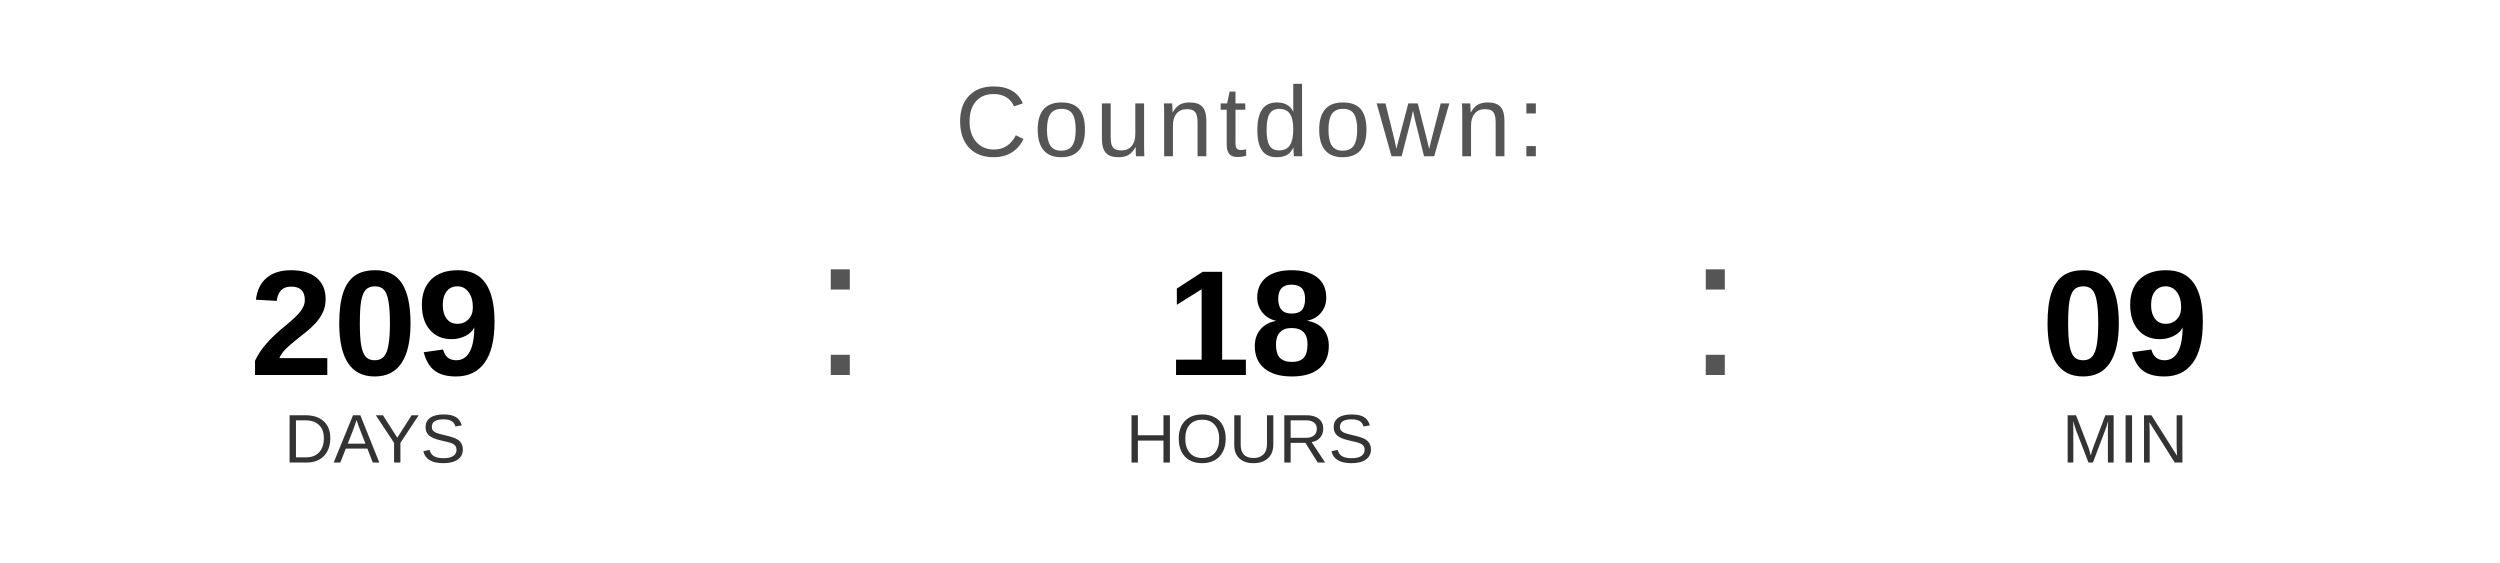
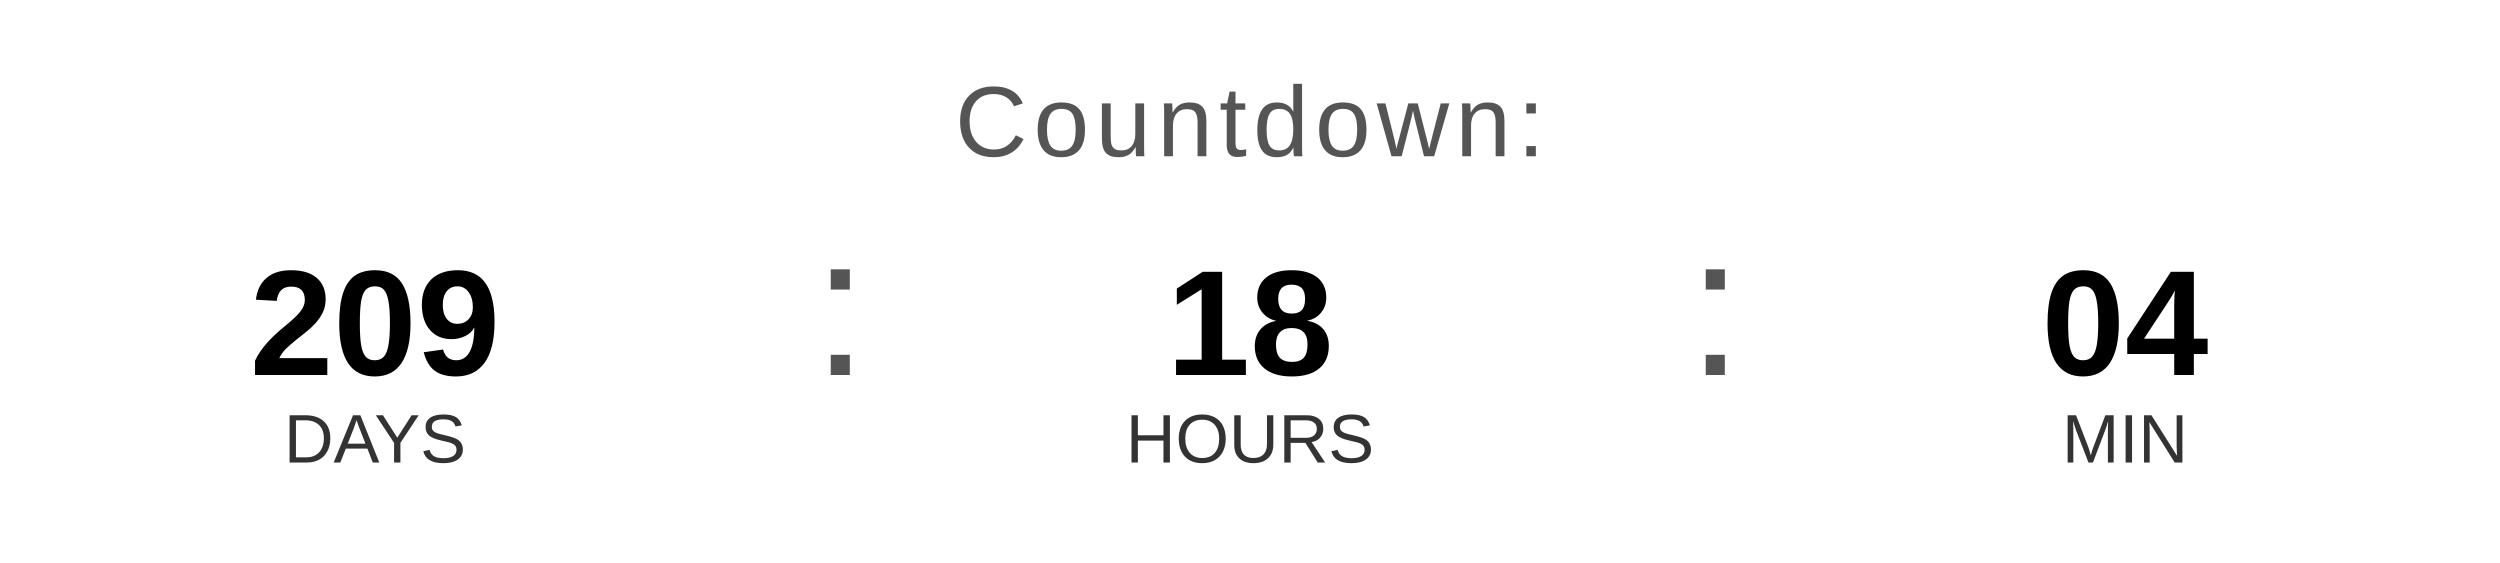
<svg xmlns="http://www.w3.org/2000/svg" width="400" height="90" viewBox="0 0 400 90">
  <text x="200" y="25" font-family="Arial, Helvetica, sans-serif" font-size="16" fill="#555555" text-anchor="middle" letter-spacing="1">
    Countdown:
  </text>
  <text x="60" y="60" font-family="Arial, Helvetica, sans-serif" font-size="24" font-weight="bold" fill="#000000" text-anchor="middle">209</text>
  <text x="60" y="74" font-family="Arial, Helvetica, sans-serif" font-size="11" fill="#333333" text-anchor="middle">DAYS</text>
  <text x="130" y="60" font-family="Arial, sans-serif" font-size="32" fill="#555555">:</text>
  <text x="200" y="60" font-family="Arial, Helvetica, sans-serif" font-size="24" font-weight="bold" fill="#000000" text-anchor="middle">18</text>
  <text x="200" y="74" font-family="Arial, Helvetica, sans-serif" font-size="11" fill="#333333" text-anchor="middle">HOURS</text>
  <text x="270" y="60" font-family="Arial, sans-serif" font-size="32" fill="#555555">:</text>
-   <text x="340" y="60" font-family="Arial, Helvetica, sans-serif" font-size="24" font-weight="bold" fill="#000000" text-anchor="middle">09</text>
+   <text x="340" y="60" font-family="Arial, Helvetica, sans-serif" font-size="24" font-weight="bold" fill="#000000" text-anchor="middle">04</text>
  <text x="340" y="74" font-family="Arial, Helvetica, sans-serif" font-size="11" fill="#333333" text-anchor="middle">MIN</text>
</svg>
